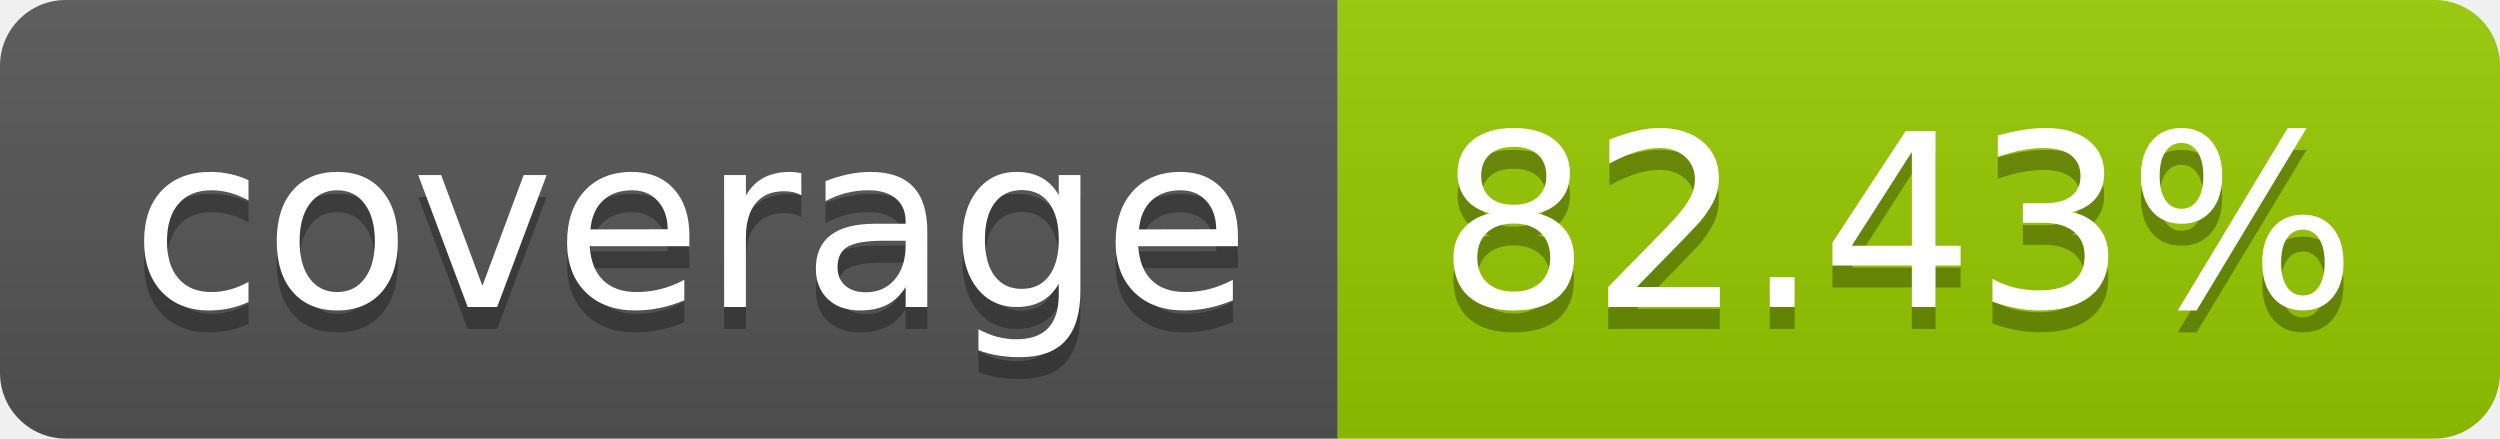
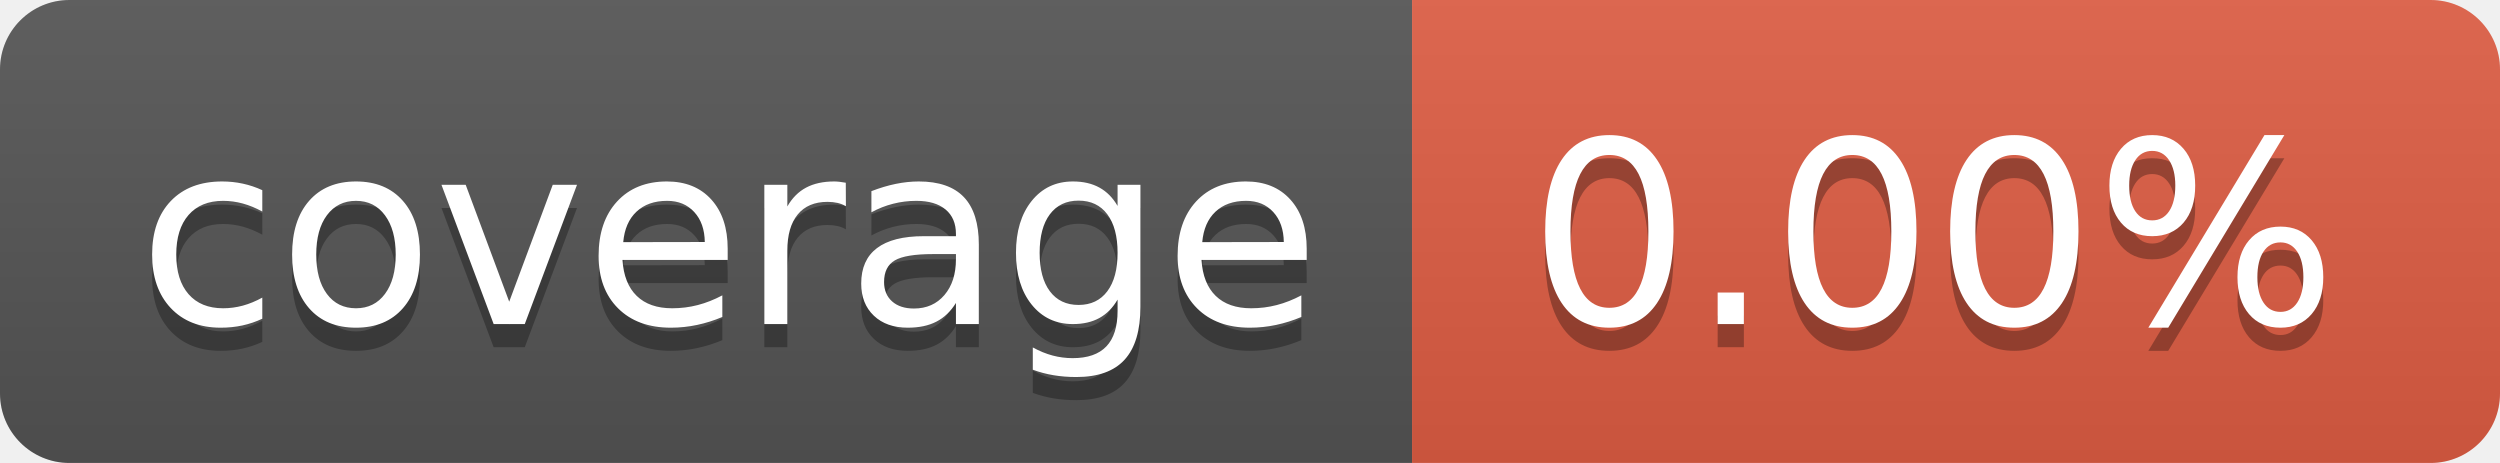
- <svg xmlns="http://www.w3.org/2000/svg" width="114" height="20" role="img" aria-label="coverage: 82.43%">
+ <svg xmlns="http://www.w3.org/2000/svg" width="108" height="20" role="img" aria-label="coverage: 0.00%">
  <linearGradient id="s" x2="0" y2="100%">
    <stop offset="0" stop-color="#bbb" stop-opacity=".1" />
    <stop offset="1" stop-opacity=".1" />
  </linearGradient>
  <clipPath id="r">
-     <rect width="114" height="20" rx="3" fill="#fff" />
+     <rect width="108" height="20" rx="3" fill="#fff" />
  </clipPath>
  <g clip-path="url(#r)">
    <rect width="61" height="20" fill="#555" />
-     <rect x="61" width="53" height="20" fill="#97ca00" />
-     <rect width="114" height="20" fill="url(#s)" />
+     <rect x="61" width="47" height="20" fill="#e05d44" />
+     <rect width="108" height="20" fill="url(#s)" />
  </g>
  <g fill="#fff" text-anchor="middle" font-family="Verdana,Geneva,DejaVu Sans,sans-serif" text-rendering="geometricPrecision" font-size="110">
    <text aria-hidden="true" x="315" y="150" fill="#010101" fill-opacity=".3" transform="scale(.1)" textLength="510">coverage</text>
    <text x="315" y="140" transform="scale(.1)" fill="#fff" textLength="510">coverage</text>
-     <text aria-hidden="true" x="865" y="150" fill="#010101" fill-opacity=".3" transform="scale(.1)" textLength="430">82.43%</text>
-     <text x="865" y="140" transform="scale(.1)" fill="#fff" textLength="430">82.43%</text>
+     <text aria-hidden="true" x="835" y="150" fill="#010101" fill-opacity=".3" transform="scale(.1)" textLength="370">0.00%</text>
+     <text x="835" y="140" transform="scale(.1)" fill="#fff" textLength="370">0.00%</text>
  </g>
</svg>
